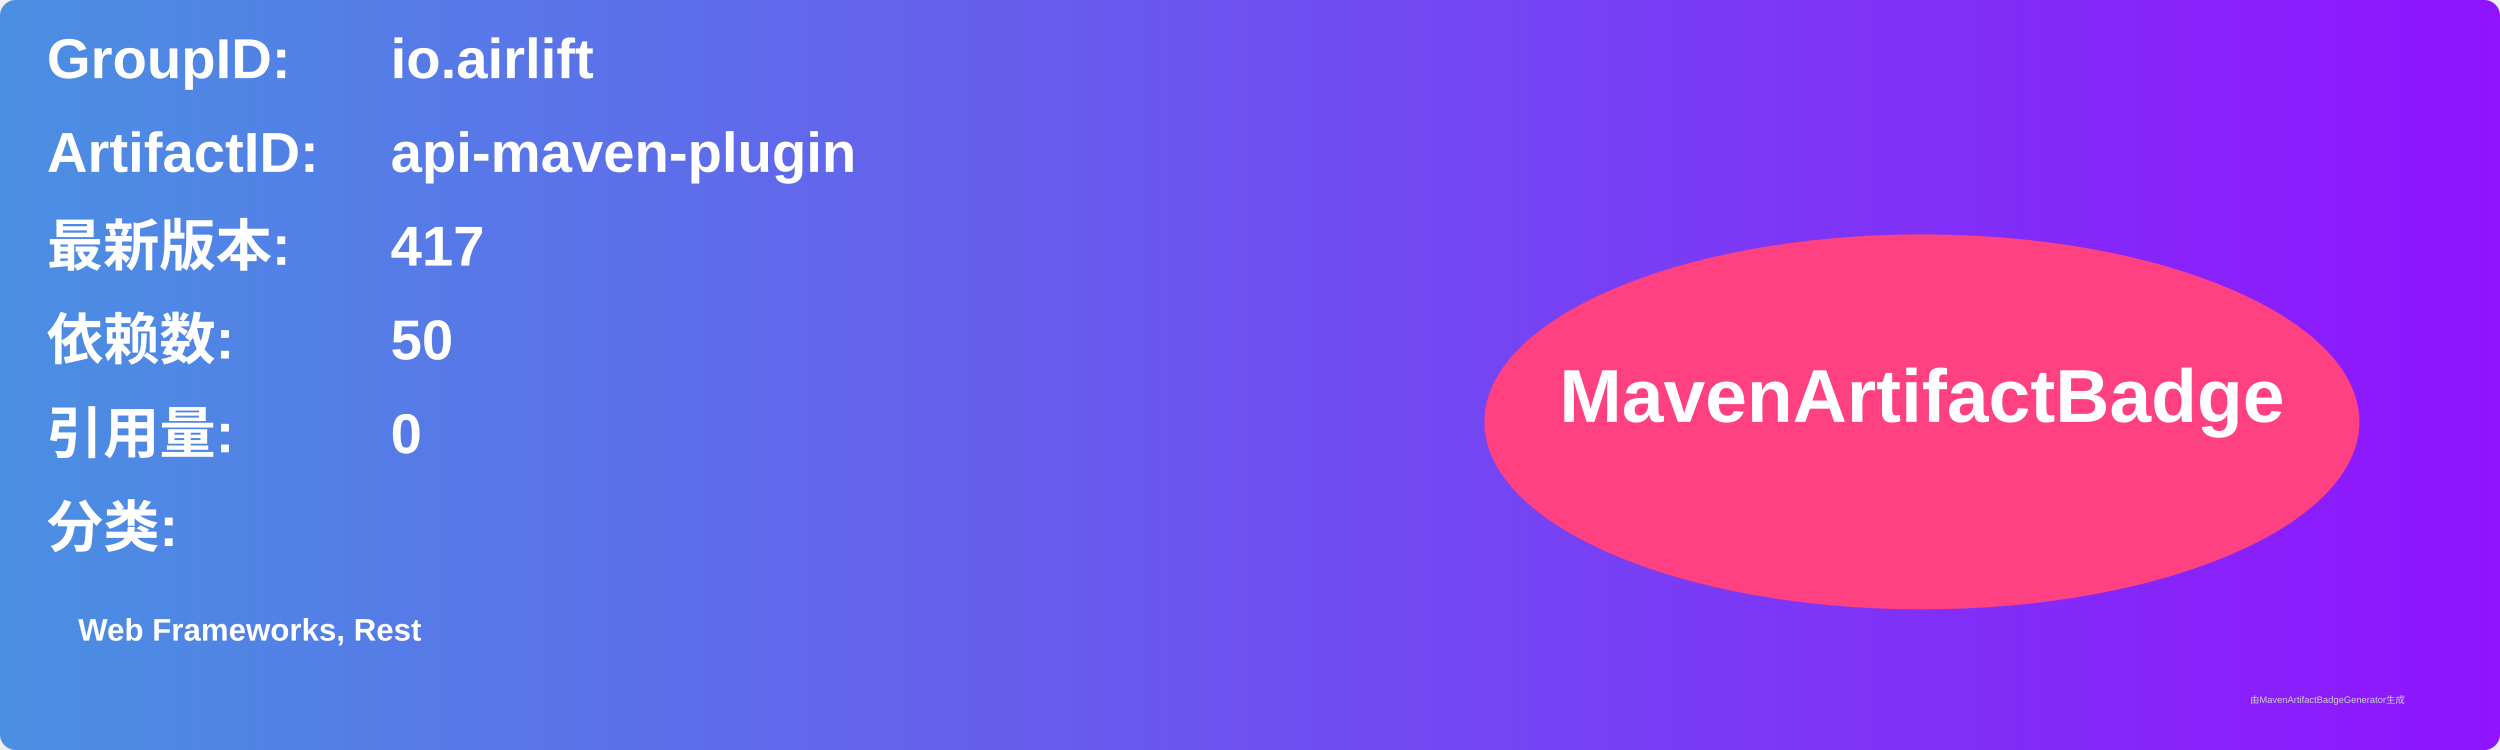
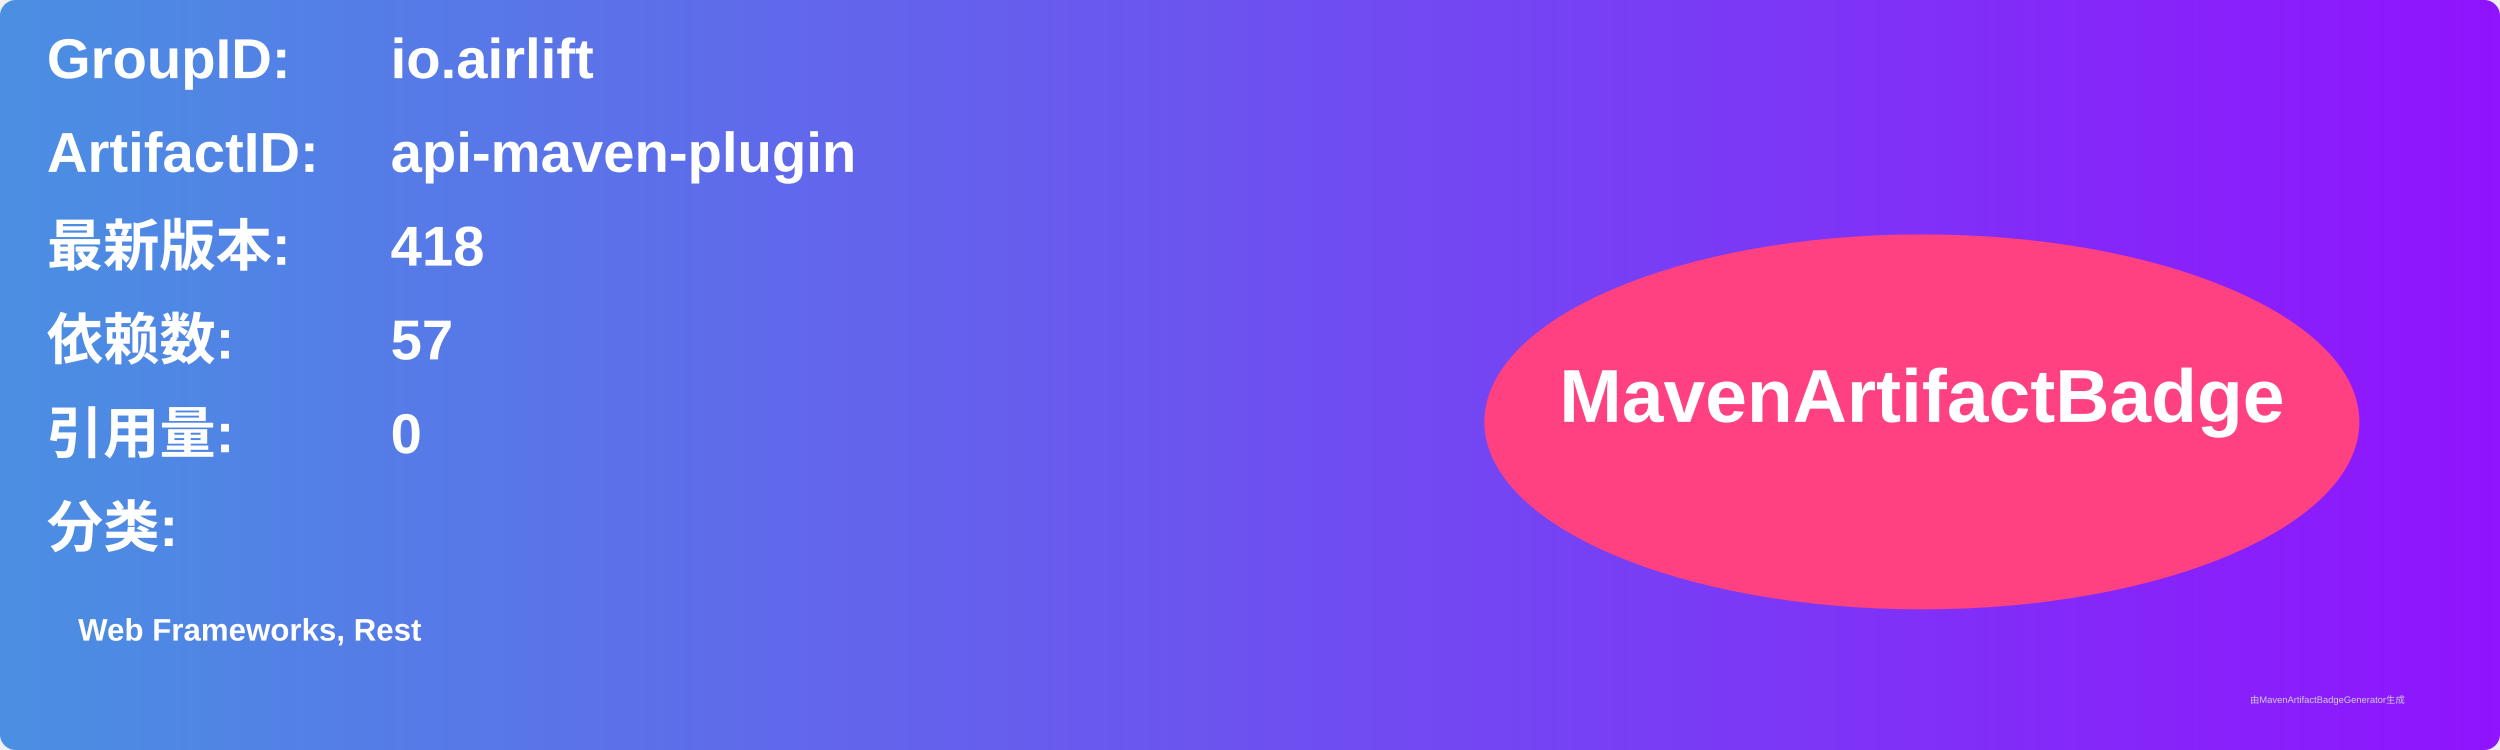
<svg xmlns="http://www.w3.org/2000/svg" width="800" height="240" viewBox="0 0 800 240">
  <linearGradient id="grad" x1="0%" y1="0%" x2="100%" y2="0%">
    <stop offset="0%" stop-color="#4a90e2" />
    <stop offset="100%" stop-color="#9013fe" />
  </linearGradient>
  <rect width="100%" height="100%" rx="5" ry="5" fill="url(#grad)" />
  <g transform="translate(15, 15)">
    <text x="0" y="10" font-family="Arial" font-size="18" fill="white" font-weight="bold" width="260">GroupID:</text>
    <text x="110" y="10" font-family="Arial" font-size="18" fill="white" font-weight="bold" width="460">io.airlift</text>
    <text x="0" y="40" font-family="Arial" font-size="18" fill="white" font-weight="bold" width="260">ArtifactID:</text>
    <text x="110" y="40" font-family="Arial" font-size="18" fill="white" font-weight="bold" width="460">api-maven-plugin</text>
    <text x="0" y="70" font-family="Arial" font-size="18" fill="white" font-weight="bold">最新版本:</text>
    <text x="110" y="70" font-family="Arial" font-size="18" fill="white" font-weight="bold">
-       <tspan font-weight="bold">417</tspan>
+       <tspan font-weight="bold">418</tspan>
    </text>
    <text x="0" y="100" font-family="Arial" font-size="18" fill="white" font-weight="bold">依赖数: </text>
    <text x="110" y="100" font-family="Arial" font-size="18" fill="white">
-       <tspan font-weight="bold">50</tspan>
+       <tspan font-weight="bold">57</tspan>
    </text>
    <text x="0" y="130" font-family="Arial" font-size="18" fill="white" font-weight="bold">引用量: </text>
    <text x="110" y="130" font-family="Arial" font-size="18" fill="white">
      <tspan font-weight="bold">0</tspan>
    </text>
    <text x="0" y="160" font-family="Arial" font-size="18" fill="white" font-weight="bold">分类:</text>
    <text x="10" y="190" font-family="Arial" font-size="10" fill="white">
      <tspan font-weight="bold">Web Frameworks, Rest</tspan>
    </text>
    <ellipse cx="600" cy="120" rx="140" ry="60" fill="#ff4081" />
    <text x="600" y="120" text-anchor="middle" font-family="Arial" font-size="24" fill="white" font-weight="bold">MavenArtifactBadge</text>
  </g>
  <text x="720" y="225" font-family="Arial" font-size="3" fill="#d0d0d0">由MavenArtifactBadgeGenerator生成</text>
</svg>
